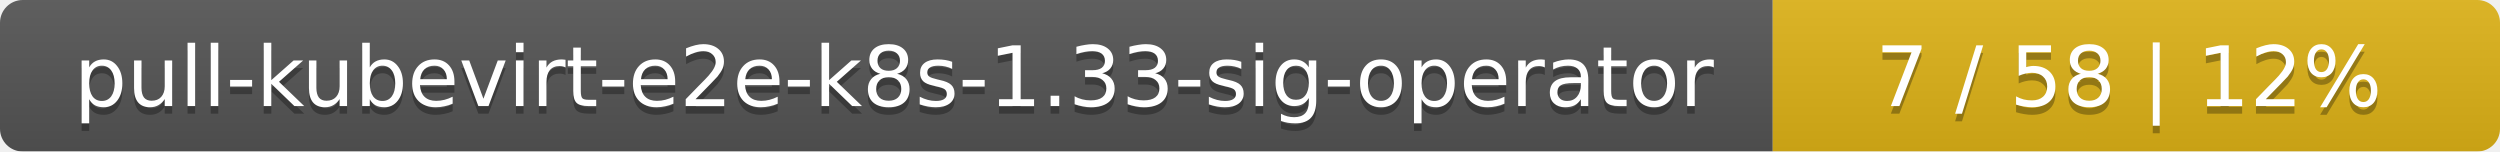
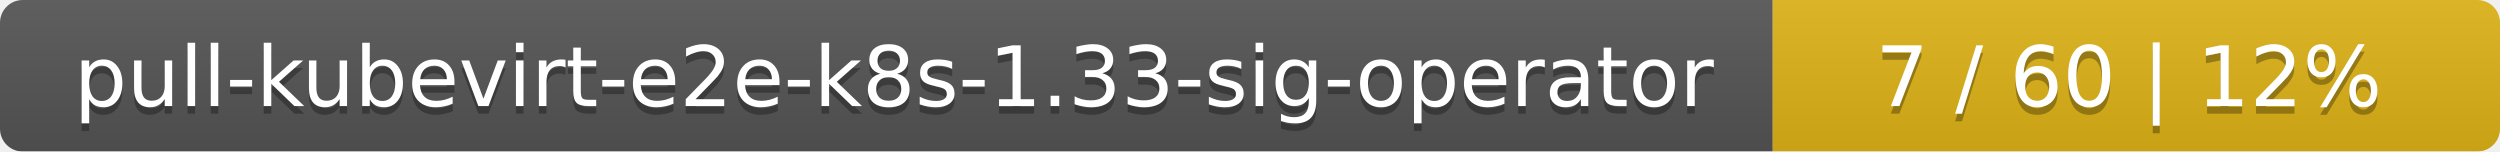
<svg xmlns="http://www.w3.org/2000/svg" width="330" height="20">
  <linearGradient id="smooth" x2="0" y2="100%">
    <stop offset="0" stop-color="#bbb" stop-opacity=".1" />
    <stop offset="1" stop-opacity=".1" />
  </linearGradient>
  <mask id="round">
    <rect width="330" height="20" rx="3" fill="#fff" />
  </mask>
  <g mask="url(#round)">
    <rect width="234" height="20" fill="#555" />
    <rect x="234" width="96" height="20" fill="#dfb317" />
    <rect width="330" height="20" fill="url(#smooth)" />
  </g>
  <g fill="#fff" text-anchor="middle" font-family="DejaVu Sans,Verdana,Geneva,sans-serif" font-size="11">
    <text x="118" y="15" fill="#010101" fill-opacity=".3">pull-kubevirt-e2e-k8s-1.33-sig-operator</text>
    <text x="118" y="14">pull-kubevirt-e2e-k8s-1.33-sig-operator</text>
-     <text x="281" y="15" fill="#010101" fill-opacity=".3">7 / 58    |    12%</text>
-     <text x="281" y="14">7 / 58    |    12%</text>
+     <text x="281" y="15" fill="#010101" fill-opacity=".3">7 / 60    |    12%</text>
+     <text x="281" y="14">7 / 60    |    12%</text>
  </g>
</svg>
